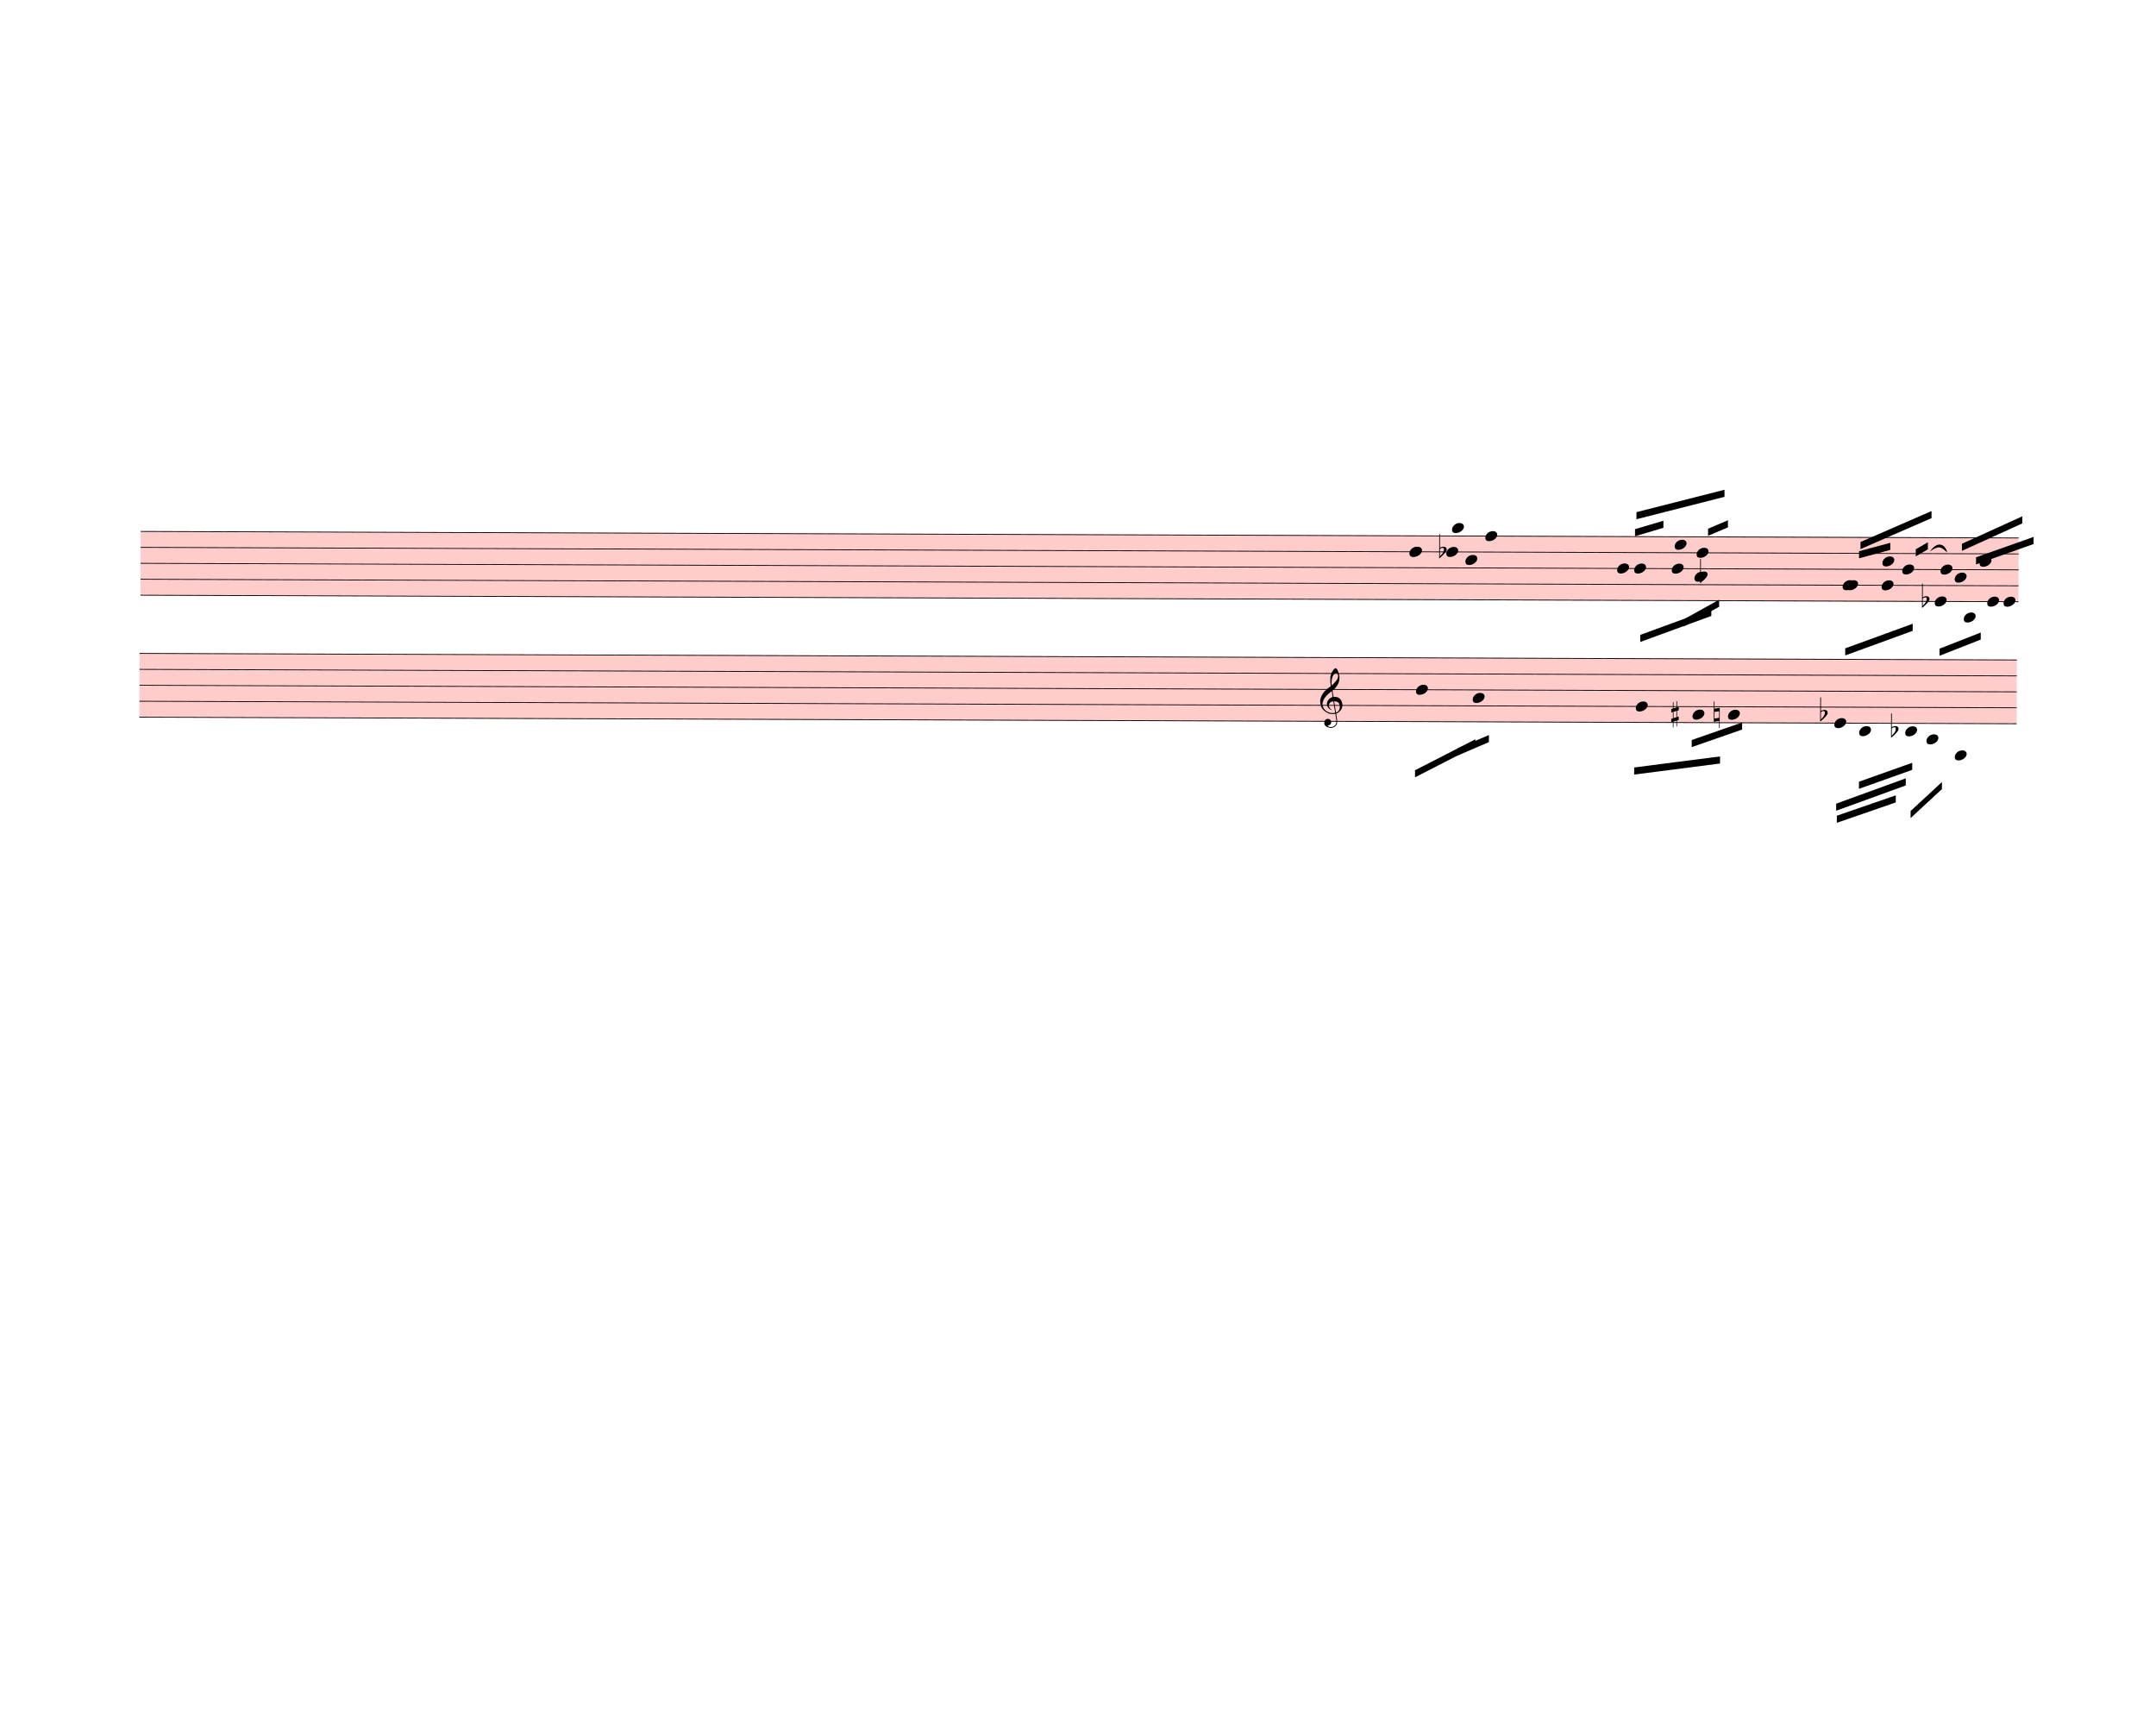
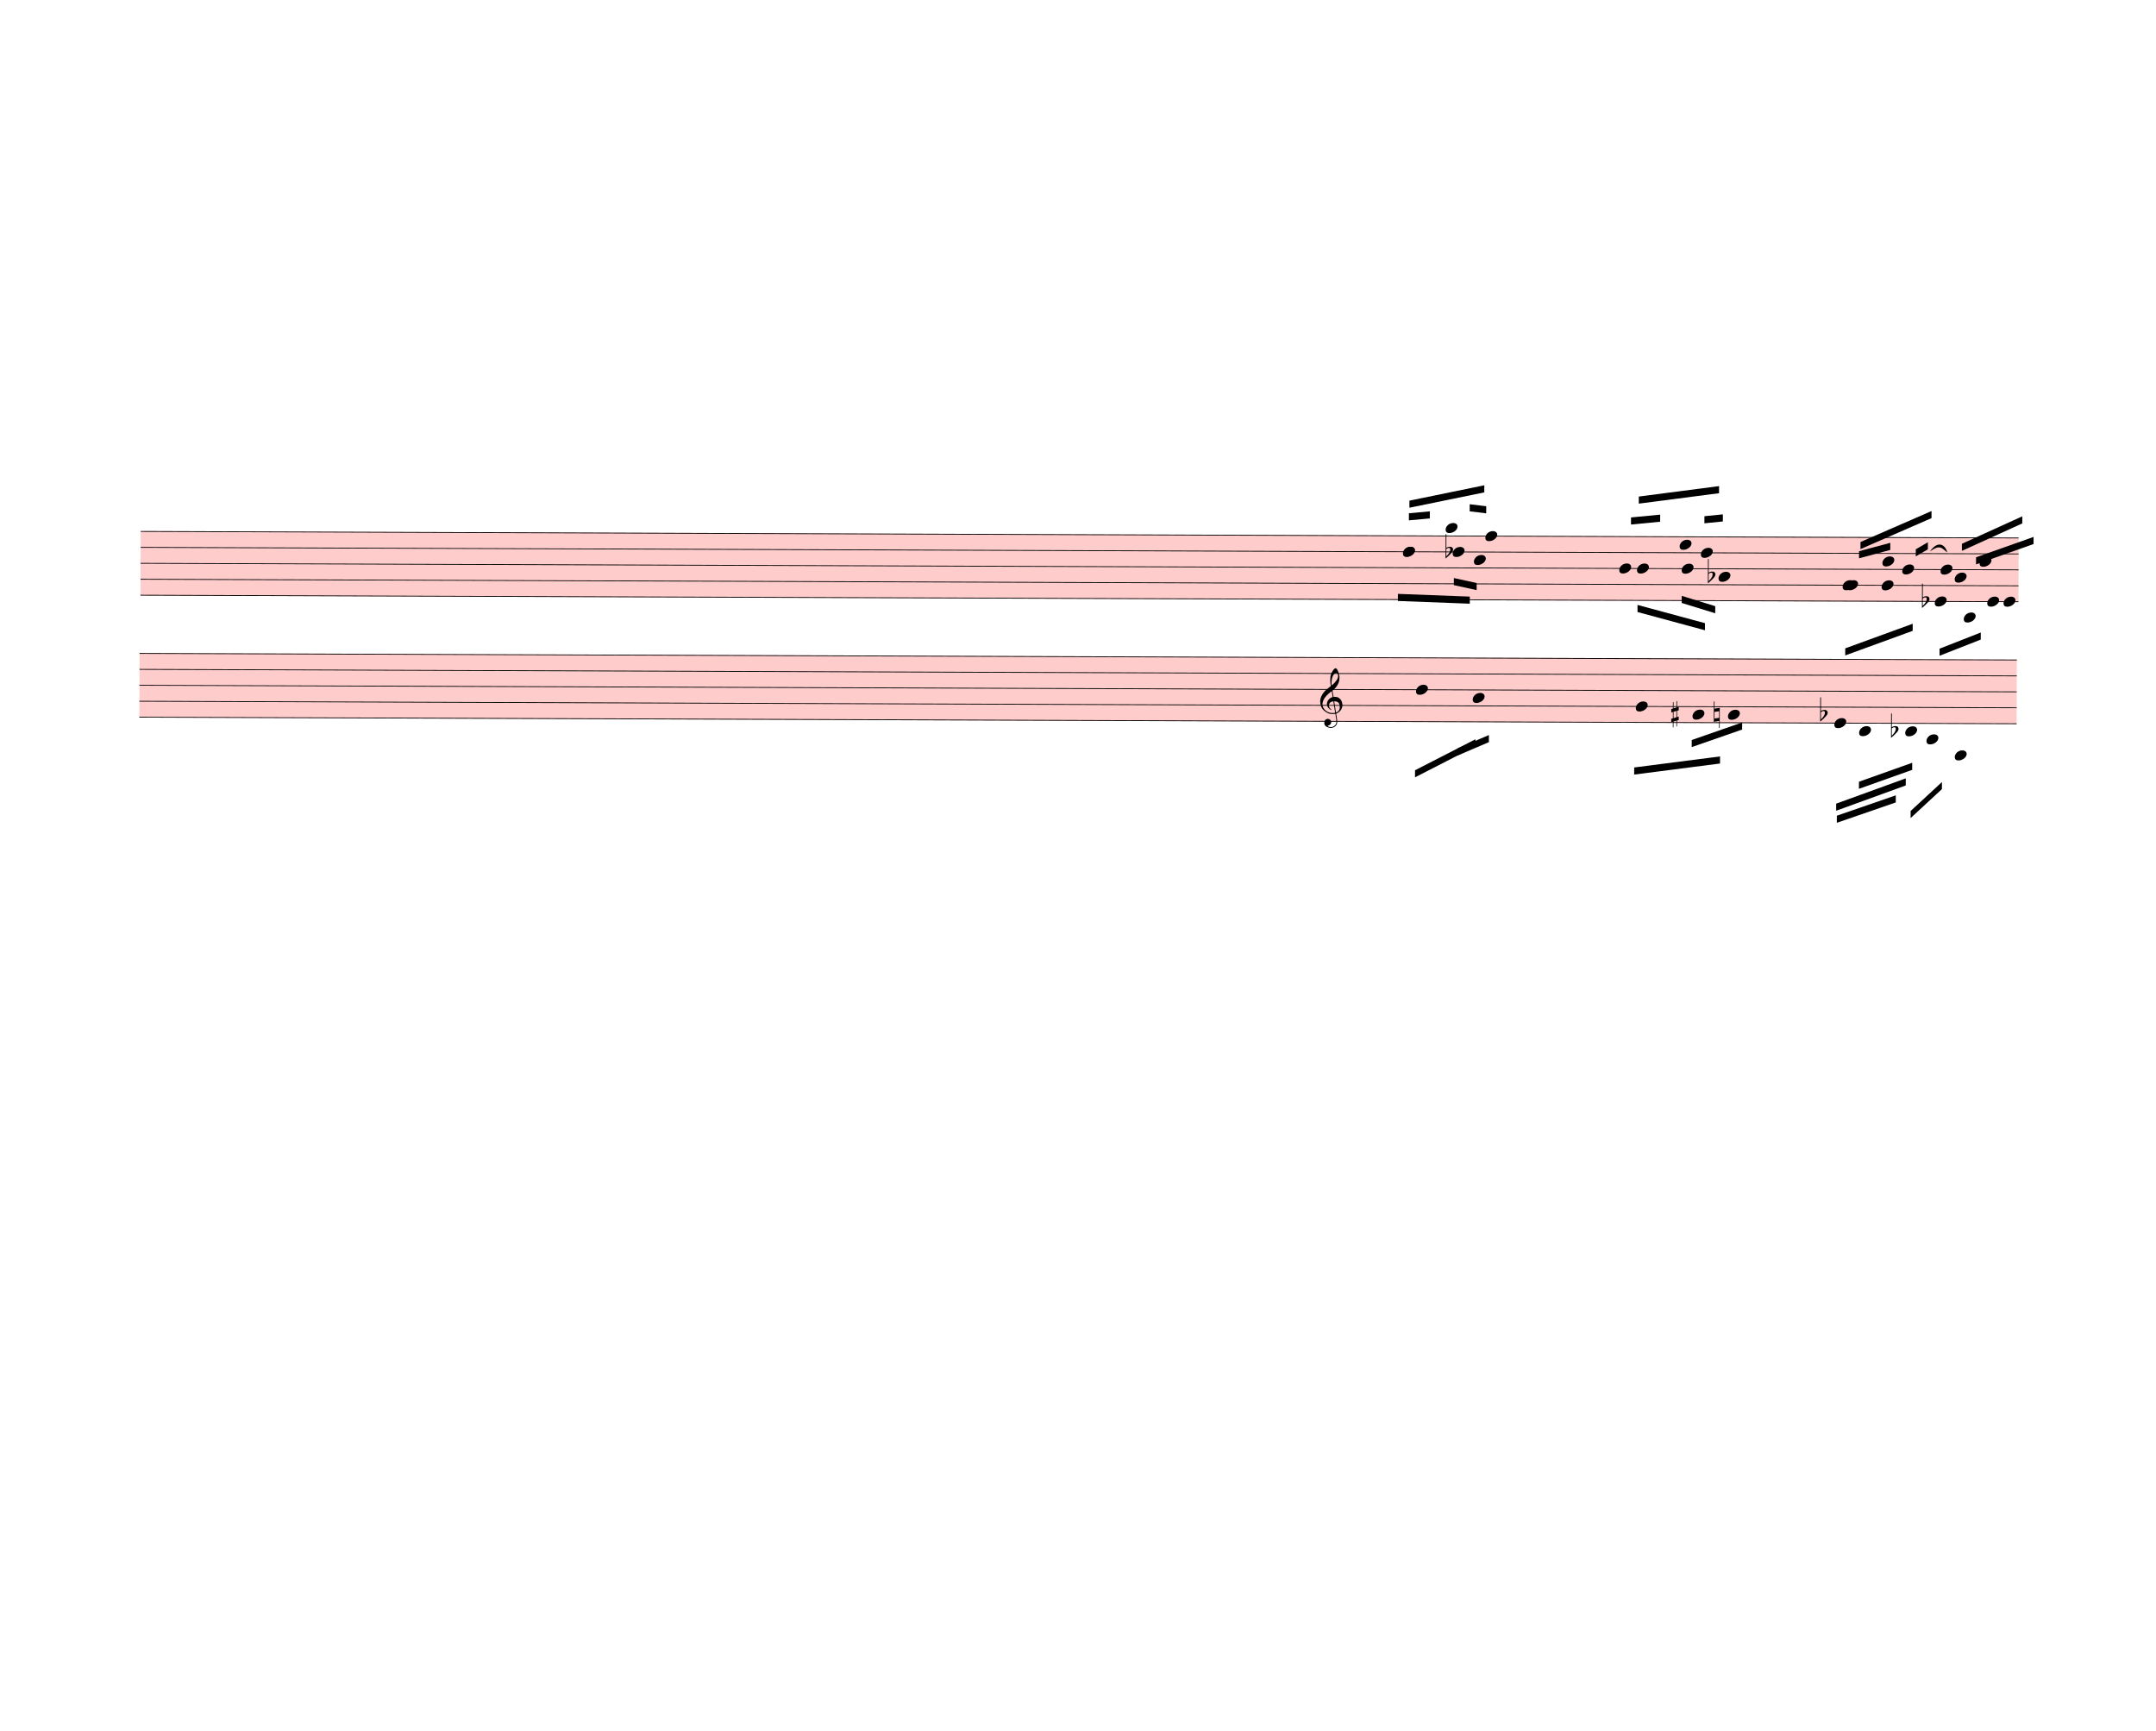
<svg xmlns="http://www.w3.org/2000/svg" width="760px" height="610px" viewBox="0 0 27360 21960" version="1.1" overflow="visible">
  <defs>
    <style type="text/css">
    /* .staff * {
      fill: #000;
      stroke: #000;
    }

    .deletionBack {
      fill: #00000033;
    } */
  </style>
    <symbol id="sym_notehead_quarter" viewBox="0 0 1000 1000" overflow="inherit">
      <path transform="scale(1,-1)" d="M0 -39c0 68 73 172 200 172c66 0 114 -37 114 -95c0 -84 -106 -171 -218 -171c-64 0 -96 30 -96 94z" />
    </symbol>
    <symbol id="sym_accid_f" viewBox="0 0 1000 1000" overflow="inherit">
      <path transform="scale(1,-1)" d="M20 110c32 16 54 27 93 27c26 0 35 -3 54 -13c13 -7 24 -20 27 -38l4 -25c0 -28 -16 -57 -45 -89c-23 -25 -39 -44 -65 -68l-88 -79v644h20v-359zM90 106c-32 0 -48 -10 -70 -29v-194c31 31 54 59 71 84c21 32 32 59 32 84c0 9 1 16 1 20c0 14 -3 21 -11 30l-8 3z" />
    </symbol>
    <symbol id="sym_accid_s" viewBox="0 0 1000 1000" overflow="inherit">
      <path transform="scale(1,-1)" d="M136 186v169h17v-164l44 14v-91l-44 -14v-165l44 12v-91l-44 -13v-155h-17v150l-76 -22v-155h-17v149l-43 -13v90l43 14v167l-43 -14v92l43 13v169h17v-163zM60 73v-167l76 22v168z" />
    </symbol>
    <symbol id="sym_accid_n" viewBox="0 0 1000 1000" overflow="inherit">
      <path transform="scale(1,-1)" d="M0 -188v539h18v-191l139 22v-533h-17v186zM18 -100l122 17v176l-122 -19v-174z" />
    </symbol>
    <symbol id="sym_clef_G" viewBox="0 0 1000 1000" overflow="inherit">
      <path transform="scale(1,-1)" d="M343 -190c-18 -3 -37 -5 -59 -5c-46 0 -79 6 -101 16c-68 33 -117 72 -146 119c-20 34 -33 80 -37 137c0 5 -1 10 -1 15c0 42 12 86 35 132c23 44 51 82 86 115s75 65 119 98c-2 12 -7 36 -11 72c-3 33 -3 57 -3 69c0 91 12 134 53 200c26 42 50 63 69 63 c16 0 34 -23 54 -71s30 -90 32 -124v-11c0 -85 -16 -126 -52 -187c-10 -16 -49 -70 -76 -92c-10 -7 -20 -15 -29 -23l24 -140c6 1 14 1 22 1c45 0 79 -9 103 -27c46 -33 71 -81 76 -143c1 -5 1 -12 1 -17c0 -96 -68 -163 -141 -193c6 -44 14 -86 20 -126c4 -24 4 -45 4 -62 c0 -23 -3 -41 -10 -54c-27 -50 -69 -77 -123 -80c-4 0 -9 -1 -13 -1c-29 0 -56 8 -84 21c-39 19 -60 46 -62 82v8c0 23 6 43 16 59c14 22 35 32 61 34h5c38 0 72 -32 75 -67v-7c0 -40 -26 -67 -81 -83c13 -19 39 -28 79 -28c48 0 90 34 109 67c7 12 10 31 10 57 c0 16 -1 33 -4 52c-6 41 -14 83 -20 124zM358 730c-74 0 -105 -137 -105 -223c0 -19 2 -37 4 -55c39 30 72 64 99 100c31 41 46 77 46 108v7c-3 41 -16 63 -42 63h-2zM315 92l42 -253c57 19 86 61 86 125c0 5 0 12 -1 18c-5 74 -44 110 -117 110h-10zM297 91 c-56 -2 -100 -36 -100 -93v-6c2 -36 34 -77 59 -89c-2 -2 -6 -4 -8 -8c-54 26 -91 69 -96 134v8c0 53 35 98 69 124c18 13 37 23 60 28l-22 132c-16 -10 -41 -29 -72 -57c-39 -34 -66 -65 -84 -92c-35 -54 -52 -102 -52 -142v-10c4 -53 27 -99 72 -137s96 -56 157 -56 c19 0 40 2 59 7c-15 86 -28 172 -42 257z" />
    </symbol>
  </defs>
  <g class="rastrums">
    <g class="rastrum" data-id="rffc7e07d-4fbd-412c-89c4-6d1734b91190" style="transform: rotate(0.2deg); transform-origin: 1809px 6732px;">
      <g class="rastrum bounding-box" data-id="bbox-rffc7e07d-4fbd-412c-89c4-6d1734b91190">
        <rect x="1809" y="6732" width="23832" height="819" fill="#ff000033" />
      </g>
      <path d="M1809 6737 L25641 6737" stroke-width="10" stroke="black" />
      <path d="M1809 6939.25 L25641 6939.25" stroke-width="10" stroke="black" />
      <path d="M1809 7141.5 L25641 7141.5" stroke-width="10" stroke="black" />
      <path d="M1809 7343.75 L25641 7343.75" stroke-width="10" stroke="black" />
      <path d="M1809 7546 L25641 7546" stroke-width="10" stroke="black" />
    </g>
    <g class="rastrum" data-id="r116c7294-13ac-4305-ac76-6cfb23895181" style="transform: rotate(0.2deg); transform-origin: 1800px 8280px;">
      <g class="rastrum bounding-box" data-id="bbox-r116c7294-13ac-4305-ac76-6cfb23895181">
        <rect x="1800" y="8280" width="23823" height="819" fill="#ff000033" />
      </g>
      <path d="M1800 8285 L25623 8285" stroke-width="10" stroke="black" />
      <path d="M1800 8487.25 L25623 8487.25" stroke-width="10" stroke="black" />
      <path d="M1800 8689.5 L25623 8689.5" stroke-width="10" stroke="black" />
      <path d="M1800 8891.75 L25623 8891.75" stroke-width="10" stroke="black" />
      <path d="M1800 9094 L25623 9094" stroke-width="10" stroke="black" />
    </g>
  </g>
  <g class="draft" data-label="4" data-id="d7e64e15a-b093-4d65-b073-cfd7a39f5887">
    <g class="system" data-id="sa6b5232d-f096-4096-b743-7cc594ee1f30">
      <g class="staff" data-n="1" data-rastrum="rffc7e07d-4fbd-412c-89c4-6d1734b91190" style="transform: rotate(0.2deg); transform-origin: 1809px 6732px;">
        <g class="note" data-id="dbdd5e1e8-b199-4b91-8325-c1bb9244ec1c" data-stem.dir="down">
          <g class="notehead">
-             <use href="#sym_notehead_quarter" height="480px" width="480px" x="17919" y="6939.25" />
-           </g>
-           <g class="stem">
-             <path d="M17919 6939.25 L17919 7849.375" stroke-width="14" />
+             <use href="#sym_notehead_quarter" height="480px" width="480px" x="17829" y="6939.25" />
+           </g>
+           <g class="stem">
+             <path d="M17829 6939.25 L17829 7647.125" stroke-width="14" />
          </g>
        </g>
        <g class="note" data-id="dca984815-3c7c-42d4-b6be-baef24059fbe" data-stem.dir="up">
          <g class="notehead">
-             <use href="#sym_notehead_quarter" height="480px" width="480px" x="17910" y="6939.25" />
-           </g>
-           <g class="stem">
-             <path d="M18060 6534.75 L18060 6939.25" stroke-width="14" />
+             <use href="#sym_notehead_quarter" height="480px" width="480px" x="17829" y="6939.25" />
+           </g>
+           <g class="stem">
+             <path d="M17979 6433.625 L17979 6939.25" stroke-width="14" />
          </g>
        </g>
        <g class="note" data-id="d0ee0d58d-ba11-4d47-9d35-3efb4062bb86" data-stem.dir="down">
          <g class="notehead">
-             <use href="#sym_notehead_quarter" height="480px" width="480px" x="18378" y="6939.25" />
-           </g>
-           <g class="stem">
-             <path d="M18378 6939.25 L18378 7546" stroke-width="14" />
+             <use href="#sym_notehead_quarter" height="480px" width="480px" x="18459" y="6939.25" />
+           </g>
+           <g class="stem">
+             <path d="M18459 6939.25 L18459 7343.75" stroke-width="14" />
          </g>
        </g>
        <g class="note" data-id="d8c34278f-75ac-4051-8932-b4c6d67731aa" data-stem.dir="up">
          <g class="notehead">
-             <use href="#sym_notehead_quarter" height="480px" width="480px" x="18450" y="6635.875" />
+             <use href="#sym_notehead_quarter" height="480px" width="480px" x="18369" y="6635.875" />
          </g>
          <g class="ledgerLines above" />
          <g class="stem">
-             <path d="M18600 6231.375 L18600 6635.875" stroke-width="14" />
+             <path d="M18519 6130.25 L18519 6635.875" stroke-width="14" />
          </g>
        </g>
        <g class="note" data-id="d859578d0-23f8-48e7-8ddf-365181a91637" data-stem.dir="down">
          <g class="notehead">
-             <use href="#sym_notehead_quarter" height="480px" width="480px" x="18621" y="7040.375" />
-           </g>
-           <g class="stem">
-             <path d="M18621 7040.375 L18621 7647.125" stroke-width="14" />
+             <use href="#sym_notehead_quarter" height="480px" width="480px" x="18729" y="7040.375" />
+           </g>
+           <g class="stem">
+             <path d="M18729 7040.375 L18729 7546" stroke-width="14" />
          </g>
        </g>
        <g class="note" data-id="db514ae1f-558d-49c4-9d17-868677122a9c" data-stem.dir="up">
          <g class="notehead">
            <use href="#sym_notehead_quarter" height="480px" width="480px" x="18873" y="6737" />
          </g>
          <g class="stem">
-             <path d="M19023 6231.375 L19023 6737" stroke-width="14" />
+             <path d="M19023 6130.25 L19023 6737" stroke-width="14" />
          </g>
        </g>
        <g class="note" data-id="d1876d8d0-0ad7-4a33-95b2-d1eb3cf3d6e0" data-stem.dir="up">
          <g class="notehead">
-             <use href="#sym_notehead_quarter" height="480px" width="480px" x="20547" y="7141.5" />
-           </g>
-           <g class="stem">
-             <path d="M20697 6433.625 L20697 7141.5" stroke-width="14" />
+             <use href="#sym_notehead_quarter" height="480px" width="480px" x="20574" y="7141.5" />
+           </g>
+           <g class="stem">
+             <path d="M20724 6433.625 L20724 7141.5" stroke-width="14" />
          </g>
        </g>
        <g class="note" data-id="d1a18d4e9-5b97-4954-9f48-d24849e24fc6" data-stem.dir="down">
          <g class="notehead">
-             <use href="#sym_notehead_quarter" height="480px" width="480px" x="20763" y="7141.5" />
-           </g>
-           <g class="stem">
-             <path d="M20763 7141.5 L20763 7849.375" stroke-width="14" />
+             <use href="#sym_notehead_quarter" height="480px" width="480px" x="20799" y="7141.5" />
+           </g>
+           <g class="stem">
+             <path d="M20799 7141.5 L20799 7647.125" stroke-width="14" />
          </g>
        </g>
        <g class="note" data-id="dbb8ea6c9-ca7e-4bd8-9d2c-9070ee21d8fd" data-stem.dir="down">
          <g class="notehead">
-             <use href="#sym_notehead_quarter" height="480px" width="480px" x="21240" y="7141.5" />
-           </g>
-           <g class="stem">
-             <path d="M21240 7141.5 L21240 7849.375" stroke-width="14" />
+             <use href="#sym_notehead_quarter" height="480px" width="480px" x="21366" y="7141.5" />
+           </g>
+           <g class="stem">
+             <path d="M21366 7141.5 L21366 7647.125" stroke-width="14" />
          </g>
        </g>
        <g class="note" data-id="def616f50-ada2-48e8-b4bb-673cda07d96d" data-stem.dir="up">
          <g class="notehead">
-             <use href="#sym_notehead_quarter" height="480px" width="480px" x="21276" y="6838.125" />
-           </g>
-           <g class="stem">
-             <path d="M21426 6433.625 L21426 6838.125" stroke-width="14" />
+             <use href="#sym_notehead_quarter" height="480px" width="480px" x="21339" y="6838.125" />
+           </g>
+           <g class="stem">
+             <path d="M21489 6332.5 L21489 6838.125" stroke-width="14" />
          </g>
        </g>
        <g class="note" data-id="d6492d0af-467e-47af-baa3-fdb348ed53e1" data-stem.dir="down">
          <g class="notehead">
-             <use href="#sym_notehead_quarter" height="480px" width="480px" x="21528" y="7242.625" />
-           </g>
-           <g class="stem">
-             <path d="M21528 7242.625 L21528 7950.5" stroke-width="14" />
+             <use href="#sym_notehead_quarter" height="480px" width="480px" x="21834" y="7242.625" />
+           </g>
+           <g class="stem">
+             <path d="M21834 7242.625 L21834 7748.25" stroke-width="14" />
          </g>
        </g>
        <g class="note" data-id="d09ba5b4c-da2b-41c4-a449-c9ee27863b42" data-stem.dir="up">
          <g class="notehead">
-             <use href="#sym_notehead_quarter" height="480px" width="480px" x="21555" y="6939.25" />
-           </g>
-           <g class="stem">
-             <path d="M21705 6130.25 L21705 6939.25" stroke-width="14" />
+             <use href="#sym_notehead_quarter" height="480px" width="480px" x="21609" y="6939.25" />
+           </g>
+           <g class="stem">
+             <path d="M21759 6029.125 L21759 6939.25" stroke-width="14" />
          </g>
        </g>
        <g class="note" data-id="dc3eb701c-02f2-4505-8861-c6431c388bf2" data-stem.dir="up">
          <g class="notehead">
            <use href="#sym_notehead_quarter" height="480px" width="480px" x="23409" y="7343.75" />
          </g>
          <g class="stem">
            <path d="M23559 6939.25 L23559 7343.75" stroke-width="14" />
          </g>
        </g>
        <g class="note" data-id="d9dec9e0f-222f-4911-8675-dbe2db8a2bad" data-stem.dir="down">
          <g class="notehead">
            <use href="#sym_notehead_quarter" height="480px" width="480px" x="23454" y="7343.75" />
          </g>
          <g class="stem">
            <path d="M23454 7343.75 L23454 8253.875" stroke-width="14" />
          </g>
        </g>
        <g class="note" data-id="d829a2e78-73ac-491a-a9f4-1c98090388aa" data-stem.dir="down">
          <g class="notehead">
            <use href="#sym_notehead_quarter" height="480px" width="480px" x="23904" y="7343.75" />
          </g>
          <g class="stem">
            <path d="M23904 7343.75 L23904 8253.875" stroke-width="14" />
          </g>
        </g>
        <g class="note" data-id="d5c8387fb-a4f1-4fba-927c-e76660da4a20" data-stem.dir="up">
          <g class="notehead">
            <use href="#sym_notehead_quarter" height="480px" width="480px" x="23913" y="7040.375" />
          </g>
          <g class="stem">
            <path d="M24063 6838.125 L24063 7040.375" stroke-width="14" />
          </g>
        </g>
        <g class="note" data-id="d52074cff-e44f-48f8-bed3-55f3e2b7538f" data-stem.dir="up">
          <g class="notehead">
            <use href="#sym_notehead_quarter" height="480px" width="480px" x="24165" y="7141.5" />
          </g>
          <g class="stem">
            <path d="M24315 6737 L24315 7141.5" stroke-width="14" />
          </g>
        </g>
        <g class="note" data-id="da0ea5d5e-6482-486f-86c8-523f58cdf2f1" data-stem.dir="down">
          <g class="notehead">
            <use href="#sym_notehead_quarter" height="480px" width="480px" x="24579" y="7546" />
          </g>
          <g class="stem">
            <path d="M24579 7546 L24579 8152.75" stroke-width="14" />
          </g>
        </g>
        <g class="note" data-id="d245761c0-5b7f-4b8b-88b0-efe196ca2848" data-stem.dir="up">
          <g class="notehead">
            <use href="#sym_notehead_quarter" height="480px" width="480px" x="24651" y="7141.5" />
          </g>
          <g class="stem">
            <path d="M24801 6939.25 L24801 7141.5" stroke-width="14" />
          </g>
        </g>
        <g class="note" data-id="dd3e03480-61a6-4fef-b23d-ac90be914d79" data-stem.dir="up">
          <g class="notehead">
            <use href="#sym_notehead_quarter" height="480px" width="480px" x="24831" y="7242.625" />
          </g>
          <g class="stem">
            <path d="M24981 6838.125 L24981 7242.625" stroke-width="14" />
          </g>
        </g>
        <g class="note" data-id="d5ee5ca2d-3eb9-4106-9f75-825388d233fa" data-stem.dir="down">
          <g class="notehead">
            <use href="#sym_notehead_quarter" height="480px" width="480px" x="24948" y="7748.25" />
          </g>
          <g class="ledgerLines below">
            <path d="M24909 7748.25 L25137 7748.25" stroke-width="18" />
          </g>
          <g class="stem">
            <path d="M24948 7748.25 L24948 8253.875" stroke-width="14" />
          </g>
        </g>
        <g class="note" data-id="d73a2f9c8-f9e1-4c83-af60-1a1fc4054dd3" data-stem.dir="up">
          <g class="notehead">
            <use href="#sym_notehead_quarter" height="480px" width="480px" x="25146" y="7040.375" />
          </g>
          <g class="stem">
            <path d="M25296 6737 L25296 7040.375" stroke-width="14" />
          </g>
        </g>
        <g class="note" data-id="d2c34c192-6e81-47af-8323-f0f4f97cc013" data-stem.dir="down">
          <g class="notehead">
            <use href="#sym_notehead_quarter" height="480px" width="480px" x="25245" y="7546" />
          </g>
          <g class="stem">
            <path d="M25245 7546 L25245 7849.375" stroke-width="14" />
          </g>
        </g>
        <g class="note" data-id="d4f30a142-1b2a-4ca8-8547-f6eaf940ec96" data-stem.dir="up">
          <g class="notehead">
            <use href="#sym_notehead_quarter" height="480px" width="480px" x="25452" y="7546" />
          </g>
          <g class="stem">
            <path d="M25602 6838.125 L25602 7546" stroke-width="14" />
          </g>
        </g>
        <g class="accid" data-id="df9bc4dbb-7756-42bc-a837-aedef9b48f97">
-           <use href="#sym_accid_f" height="480px" width="480px" x="18288" y="6939.25" />
+           <use href="#sym_accid_f" height="480px" width="480px" x="18369" y="6939.25" />
        </g>
        <g class="accid" data-id="dba5c040c-7c38-40d0-b9a8-fd8c5efde1d9">
-           <use href="#sym_accid_f" height="480px" width="480px" x="21600" y="7242.625" />
+           <use href="#sym_accid_f" height="480px" width="480px" x="21699" y="7242.625" />
        </g>
        <g class="accid" data-id="d8efcb4b7-d07f-4aca-a6b9-496ba7cbfb41">
          <use href="#sym_accid_f" height="480px" width="480px" x="24417" y="7546" />
        </g>
      </g>
      <g class="staff" data-n="2" data-rastrum="r116c7294-13ac-4305-ac76-6cfb23895181" style="transform: rotate(0.2deg); transform-origin: 1800px 8280px;">
        <g class="note" data-id="d15060b66-6516-4efe-8996-35965e1b576a" data-stem.dir="down">
          <g class="notehead">
            <use href="#sym_notehead_quarter" height="480px" width="480px" x="18000" y="8689.5" />
          </g>
          <g class="stem">
            <path d="M18000 8689.5 L18000 9599.625" stroke-width="14" />
          </g>
        </g>
        <g class="note" data-id="d80e043c1-a2a3-4efc-a404-900f6a57786d" data-stem.dir="down">
          <g class="notehead">
            <use href="#sym_notehead_quarter" height="480px" width="480px" x="18720" y="8790.625" />
          </g>
          <g class="stem">
            <path d="M18720 8790.625 L18720 9903" stroke-width="14" />
          </g>
        </g>
        <g class="note" data-id="d9656f928-140f-4093-8be8-38e09c5ab4d6" data-stem.dir="down">
          <g class="notehead">
            <use href="#sym_notehead_quarter" height="480px" width="480px" x="20790" y="8891.75" />
          </g>
          <g class="stem">
            <path d="M20790 8891.75 L20790 9599.625" stroke-width="14" />
          </g>
        </g>
        <g class="note" data-id="d8bb6e1d4-1aeb-4c85-86ef-6124c4c31932" data-stem.dir="down">
          <g class="notehead">
            <use href="#sym_notehead_quarter" height="480px" width="480px" x="21510" y="8992.875" />
          </g>
          <g class="stem">
            <path d="M21510 8992.875 L21510 9498.5" stroke-width="14" />
          </g>
        </g>
        <g class="note" data-id="d603207fc-404e-4839-ae14-6f0abfa438bf" data-stem.dir="up">
          <g class="notehead">
            <use href="#sym_notehead_quarter" height="480px" width="480px" x="21960" y="8992.875" />
          </g>
          <g class="stem">
            <path d="M22110 8891.75 L22110 8992.875" stroke-width="14" />
          </g>
        </g>
        <g class="note" data-id="d1d623585-7104-48f4-aaab-362933e68e1d" data-stem.dir="down">
          <g class="notehead">
            <use href="#sym_notehead_quarter" height="480px" width="480px" x="23310" y="9094" />
          </g>
          <g class="stem">
            <path d="M23310 9094 L23310 10105.25" stroke-width="14" />
          </g>
        </g>
        <g class="note" data-id="d8dafeab2-0c1c-4af6-ba31-05eb29b3df09" data-stem.dir="down">
          <g class="notehead">
            <use href="#sym_notehead_quarter" height="480px" width="480px" x="23625" y="9195.125" />
          </g>
          <g class="ledgerLines below" />
          <g class="stem">
            <path d="M23625 9195.125 L23625 9903" stroke-width="14" />
          </g>
        </g>
        <g class="note" data-id="d24b6541c-1802-4416-ac36-3c54e871e528" data-stem.dir="up">
          <g class="notehead">
            <use href="#sym_notehead_quarter" height="480px" width="480px" x="24210" y="9195.125" />
          </g>
          <g class="ledgerLines below" />
          <g class="stem">
            <path d="M24360 9094 L24360 9195.125" stroke-width="14" />
          </g>
        </g>
        <g class="note" data-id="d1e804e45-4c5f-49c1-88b1-f15f25cb9d91" data-stem.dir="down">
          <g class="notehead">
            <use href="#sym_notehead_quarter" height="480px" width="480px" x="24480" y="9296.25" />
          </g>
          <g class="ledgerLines below">
            <path d="M24441 9296.25 L24669 9296.25" stroke-width="18" />
          </g>
          <g class="stem">
            <path d="M24480 9296.25 L24480 10004.125" stroke-width="14" />
          </g>
        </g>
        <g class="note" data-id="d833c7c92-86f4-426d-9afc-434699915031" data-stem.dir="down">
          <g class="notehead">
            <use href="#sym_notehead_quarter" height="480px" width="480px" x="24840" y="9498.5" />
          </g>
          <g class="ledgerLines below">
            <path d="M24801 9498.5 L25029 9498.5" stroke-width="18" />
            <path d="M24801 9296.25 L25029 9296.25" stroke-width="18" />
          </g>
          <g class="stem">
            <path d="M24840 9498.5 L24840 10408.625" stroke-width="14" />
          </g>
        </g>
        <g class="accid" data-id="d33bf65ad-98ec-43f7-88b1-dc84fb775f07">
          <use href="#sym_accid_s" height="480px" width="480px" x="21240" y="8992.875" />
        </g>
        <g class="accid" data-id="d4eb5c0c4-d4ef-4b32-8d68-9e063eb593b8">
          <use href="#sym_accid_n" height="480px" width="480px" x="21780" y="8992.875" />
        </g>
        <g class="accid" data-id="d8218e1e0-aa30-418f-ba79-6e36c7956520">
          <use href="#sym_accid_f" height="480px" width="480px" x="23130" y="8992.875" />
        </g>
        <g class="accid" data-id="dcf16d3fb-682b-4524-83fc-bf979260ce6f">
          <use href="#sym_accid_f" height="480px" width="480px" x="24030" y="9195.125" />
        </g>
        <g class="clef" data-id="da0a616b6-1f20-4639-97e5-d4a1105e00a4">
          <use href="#sym_clef_G" height="561px" width="561px" x="16785" y="8891.75" />
        </g>
      </g>
      <g class="barLine" data-id="d6c23b651-ea31-4d9a-bd4f-5573330726d8">
        <path d="M22965.3 6742.8 L22467.6 9472.5" stroke-width="27" />
      </g>
      <g class="barLine" data-id="d1a07fdd1-b16b-4d5e-b87b-154cb4f4a784">
        <path d="M25914.6 6812.1 L25209 10119.6" stroke-width="27" />
      </g>
      <g class="beam" data-id="b2645a9a6-b856-4f3b-9669-c525b1f03107" style="transform: rotate(0.2deg); transform-origin: 1800px 8280px;">
        <polygon points="17991,9711 18756,9315 18756,9405 17991,9801" stroke-opacity="1" fill-opacity="1" />
      </g>
      <g class="beam" data-id="bda989a24-612e-46cc-b509-07ab29c4f542" style="transform: rotate(0.2deg); transform-origin: 1800px 8280px;">
        <polygon points="18531,9432 18927,9261 18927,9351 18531,9522" stroke-opacity="1" fill-opacity="1" />
      </g>
      <g class="beam" data-id="be4fceccf-a7e2-472e-b409-fc2266111dc1" style="transform: rotate(0.2deg); transform-origin: 1800px 8280px;">
        <polygon points="20772,9666 21861,9522 21861,9612 20772,9756" stroke-opacity="1" fill-opacity="1" />
      </g>
      <g class="beam" data-id="b401ac756-1ad6-40d3-bd46-b3fb5af497a1" style="transform: rotate(0.2deg); transform-origin: 1800px 8280px;">
        <polygon points="21501,9315 22140,9090 22140,9180 21501,9405" stroke-opacity="1" fill-opacity="1" />
      </g>
      <g class="beam" data-id="b2cff0b9f-a45d-49aa-8eb7-deb68d5b14b1" style="transform: rotate(0.2deg); transform-origin: 1800px 8280px;">
        <polygon points="23346,10269 24093,10008 24093,10098 23346,10359" stroke-opacity="1" fill-opacity="1" />
      </g>
      <g class="beam" data-id="b6cd28189-b231-4ca0-94f3-b3ecd8acba9b" style="transform: rotate(0.2deg); transform-origin: 1800px 8280px;">
        <polygon points="23337,10116 24219,9792 24219,9882 23337,10206" stroke-opacity="1" fill-opacity="1" />
      </g>
      <g class="beam" data-id="b65437c38-65ed-41dc-a888-a1991006d1bc" style="transform: rotate(0.2deg); transform-origin: 1800px 8280px;">
        <polygon points="23625,9837 24300,9594 24300,9684 23625,9927" stroke-opacity="1" fill-opacity="1" />
      </g>
      <g class="beam" data-id="b0aa0ad8f-0341-4e69-8b3a-ebec9aff4054" style="transform: rotate(0.2deg); transform-origin: 1809px 6732px;">
        <polygon points="24921,6813 25686,6462 25686,6552 24921,6903" stroke-opacity="1" fill-opacity="1" />
      </g>
      <g class="beam" data-id="b7b909a1b-d77b-4690-8f1f-56b3e0373804" style="transform: rotate(0.2deg); transform-origin: 1809px 6732px;">
        <polygon points="25101,6984 25830,6723 25830,6813 25101,7074" stroke-opacity="1" fill-opacity="1" />
      </g>
      <g class="beam" data-id="bfa50f9d2-eccb-4728-a23b-16aa0fcee775" style="transform: rotate(0.2deg); transform-origin: 1809px 6732px;">
        <polygon points="24642,8145 25164,7938 25164,8028 24642,8235" stroke-opacity="1" fill-opacity="1" />
      </g>
      <g class="beam" data-id="bc24a0fd7-8c77-4643-a808-7acd8df77661" style="transform: rotate(0.2deg); transform-origin: 1800px 8280px;">
        <polygon points="24282,10206 24678,9837 24678,9927 24282,10296" stroke-opacity="1" fill-opacity="1" />
      </g>
      <g class="beam" data-id="bb0f8d82c-7e7a-438e-aec0-78121c9489fe" style="transform: rotate(0.2deg); transform-origin: 1809px 6732px;">
-         <polygon points="20790,6426 21906,6138 21906,6228 20790,6516" stroke-opacity="1" fill-opacity="1" />
+         <polygon points="20818.8,6228 21836.7,6092.1 21836.7,6182.1 20818.8,6318" stroke-opacity="1" fill-opacity="1" />
      </g>
      <g class="beam" data-id="bfd94701d-e8da-4377-aba1-67119e848847" style="transform: rotate(0.2deg); transform-origin: 1809px 6732px;">
-         <polygon points="20772,6642 21132,6534 21132,6624 20772,6732" stroke-opacity="1" fill-opacity="1" />
+         <polygon points="20720.7,6493.5 21090.6,6456.6 21090.6,6546.6 20720.7,6583.5" stroke-opacity="1" fill-opacity="1" />
      </g>
      <g class="beam" data-id="b02032638-dad8-4b5c-b4f4-029b49692029" style="transform: rotate(0.2deg); transform-origin: 1809px 6732px;">
-         <polygon points="21699,6633 21951,6525 21951,6615 21699,6723" stroke-opacity="1" fill-opacity="1" />
+         <polygon points="21652.2,6474.6 21886.2,6450.3 21886.2,6540.3 21652.2,6564.6" stroke-opacity="1" fill-opacity="1" />
      </g>
      <g class="beam" data-id="b52955e27-c323-4679-80ba-3e1f5932988d" style="transform: rotate(0.2deg); transform-origin: 1809px 6732px;">
        <polygon points="23634,6795 24534,6399 24534,6489 23634,6885" stroke-opacity="1" fill-opacity="1" />
      </g>
      <g class="beam" data-id="b83bedfb0-85fd-4f1b-a0a8-309753576778" style="transform: rotate(0.2deg); transform-origin: 1809px 6732px;">
        <polygon points="23616,6912 24012,6804 24012,6894 23616,7002" stroke-opacity="1" fill-opacity="1" />
      </g>
      <g class="beam" data-id="b7c4b6a3d-0bf9-40ee-a570-abb68adaf81d" style="transform: rotate(0.2deg); transform-origin: 1809px 6732px;">
        <polygon points="24336,6885 24489,6795 24489,6885 24336,6975" stroke-opacity="1" fill-opacity="1" />
      </g>
      <g class="beam" data-id="b52d1babe-4683-4929-80fc-3011937efa5b" style="transform: rotate(0.2deg); transform-origin: 1809px 6732px;">
        <polygon points="23445,8145 24300,7830 24300,7920 23445,8235" stroke-opacity="1" fill-opacity="1" />
      </g>
      <g class="beam" data-id="b6ea5d4a4-b379-485e-a319-a5ad3481d070" style="transform: rotate(0.2deg); transform-origin: 1809px 6732px;">
-         <polygon points="20844,7983 21744,7650 21744,7740 20844,8073" stroke-opacity="1" fill-opacity="1" />
+         <polygon points="20807.1,7603.2 21663.9,7831.8 21663.9,7921.8 20807.1,7693.2" stroke-opacity="1" fill-opacity="1" />
      </g>
      <g class="beam" data-id="b8b9db5f6-f910-45bd-8187-57368c8e2ace" style="transform: rotate(0.2deg); transform-origin: 1809px 6732px;">
-         <polygon points="21393,7785 21843,7533 21843,7623 21393,7875" stroke-opacity="1" fill-opacity="1" />
+         <polygon points="21367.8,7486.2 21793.5,7615.8 21793.5,7705.8 21367.8,7576.2" stroke-opacity="1" fill-opacity="1" />
+       </g>
+       <g class="beam" data-id="dafa427d5-30da-4b83-a865-99aede09b22b" style="transform: rotate(0.2deg); transform-origin: 1809px 6732px;">
+         <polygon points="17908.2,6290.1 18857.7,6092.1 18857.7,6182.1 17908.2,6380.1" stroke-opacity="1" fill-opacity="1" />
+       </g>
+       <g class="beam" data-id="dce5242c1-62f7-461a-81cd-6fd1b55dffb3" style="transform: rotate(0.2deg); transform-origin: 1809px 6732px;">
+         <polygon points="17901.9,6450.3 18167.4,6425.1 18167.4,6515.1 17901.9,6540.3" stroke-opacity="1" fill-opacity="1" />
+       </g>
+       <g class="beam" data-id="dd1c2544c-2b97-4fd5-bb1d-5305ad5e5369" style="transform: rotate(0.2deg); transform-origin: 1809px 6732px;">
+         <polygon points="18673.2,6333.3 18882.9,6357.6 18882.9,6447.6 18673.2,6423.3" stroke-opacity="1" fill-opacity="1" />
+       </g>
+       <g class="beam" data-id="d1ca71df3-3176-41b2-806c-665ea26c05de" style="transform: rotate(0.2deg); transform-origin: 1809px 6732px;">
+         <polygon points="17766,7473.6 18678.6,7505.1 18678.6,7595.1 17766,7563.6" stroke-opacity="1" fill-opacity="1" />
+       </g>
+       <g class="beam" data-id="d06dc985a-19a6-487c-a4e1-fa41c71181f3" style="transform: rotate(0.2deg); transform-origin: 1809px 6732px;">
+         <polygon points="18475.2,7270.2 18765,7332.3 18765,7422.3 18475.2,7360.2" stroke-opacity="1" fill-opacity="1" />
      </g>
      <g class="curve" data-id="d1f9683c0-8477-4e0e-ae82-97843d030b0c" data-class="curve">
        <path d="M24491.70,6997.50 C24596.10,6847.20 24687.90,6916.50 24711.30,7009.20 C24636.56,6953.01 24620.14,6905.43 24491.70,6997.50" stroke-width="9" stroke-linecap="round" stroke-linejoin="round" />
      </g>
    </g>
    <g class="deletions" />
  </g>
</svg>
